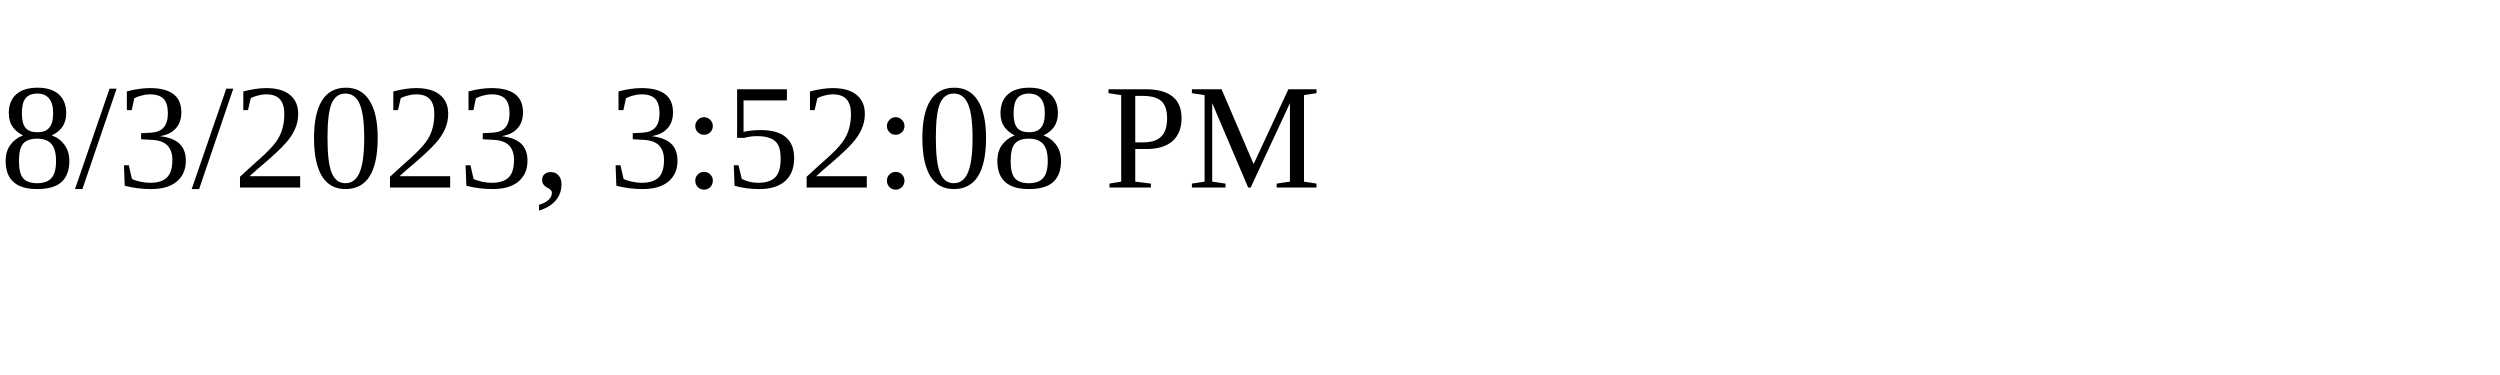
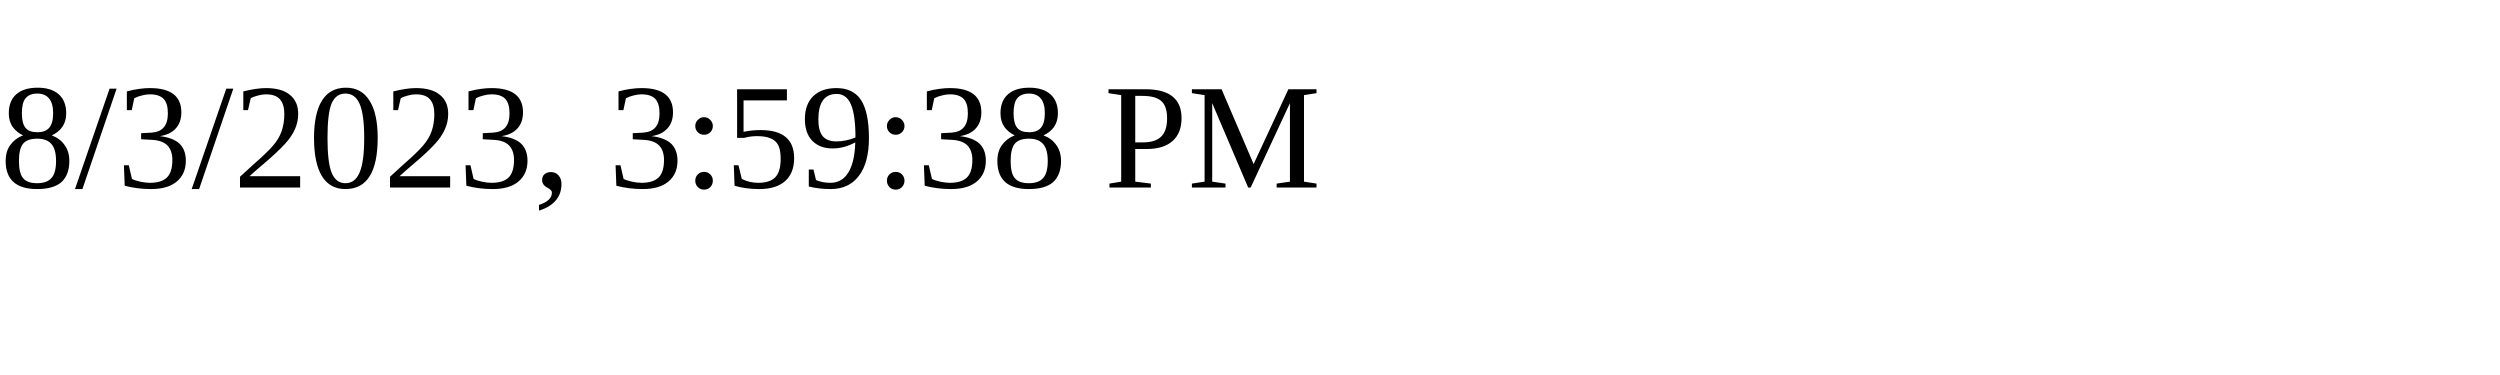
<svg xmlns="http://www.w3.org/2000/svg" height="30" width="200">
-   <text x="0" y="15">8/3/2023, 3:52:08 PM</text>
+   <text x="0" y="15">8/3/2023, 3:59:38 PM</text>
</svg>
